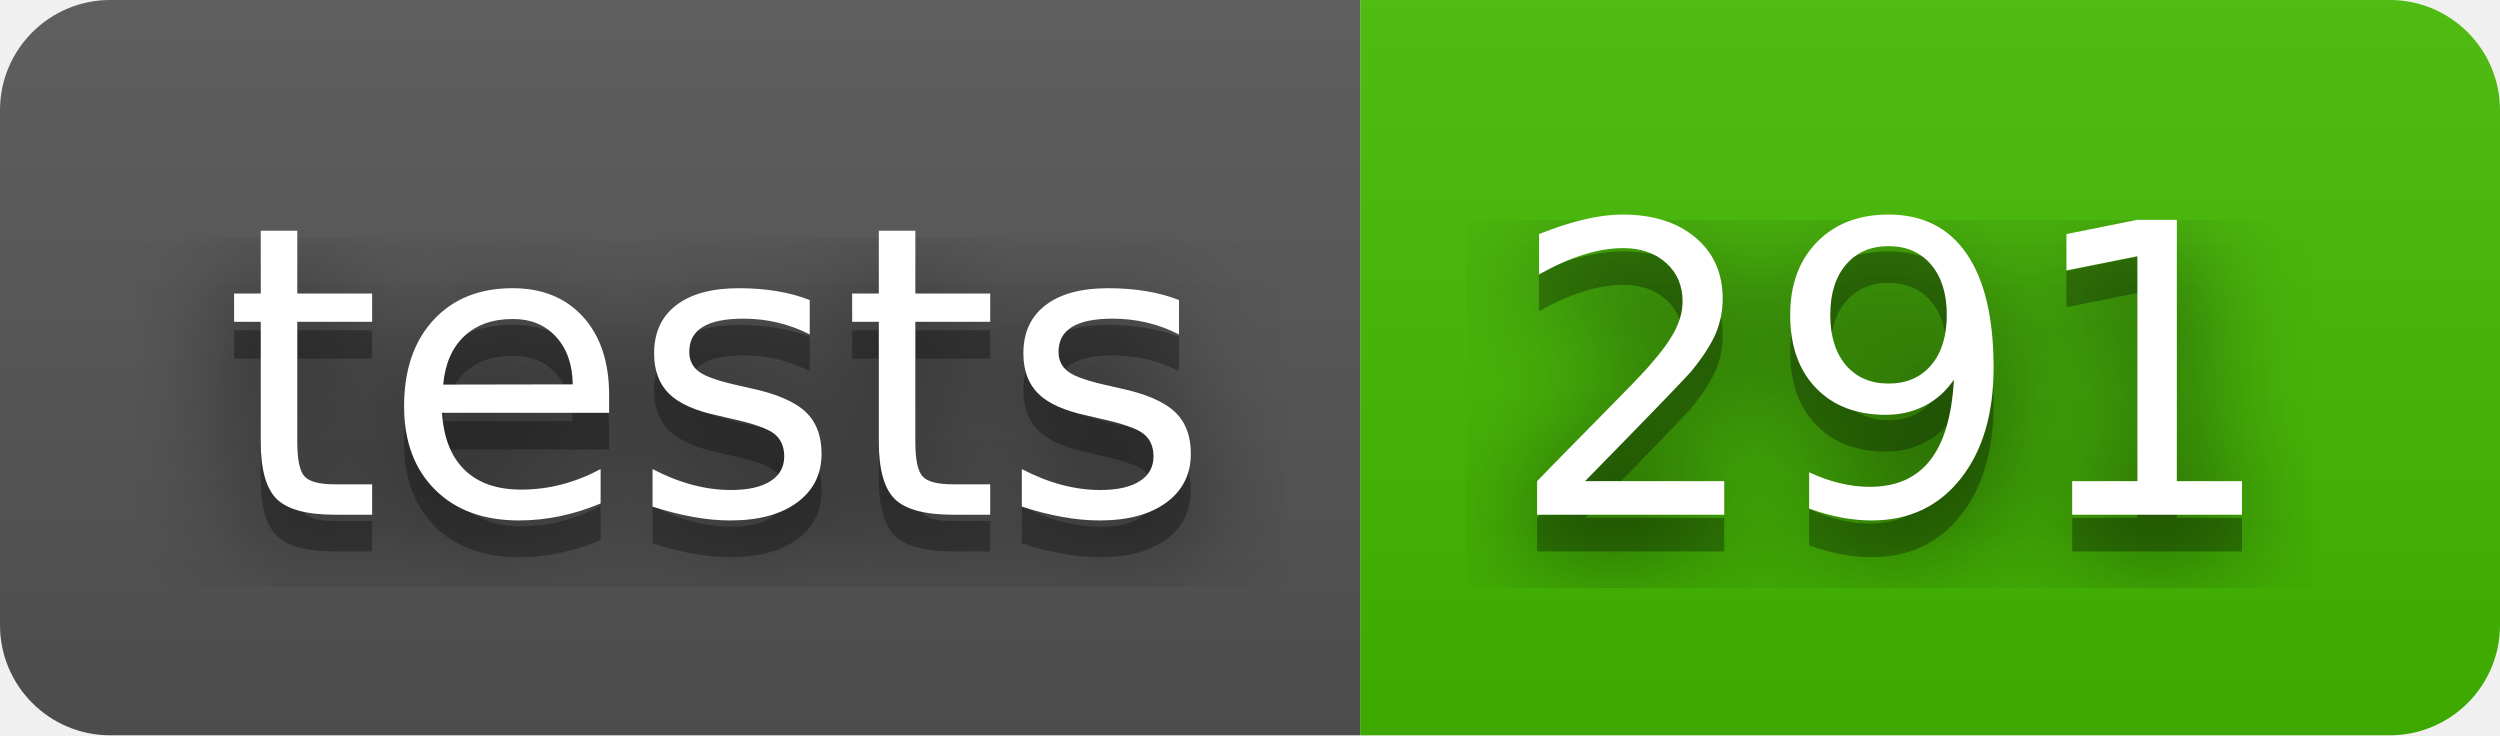
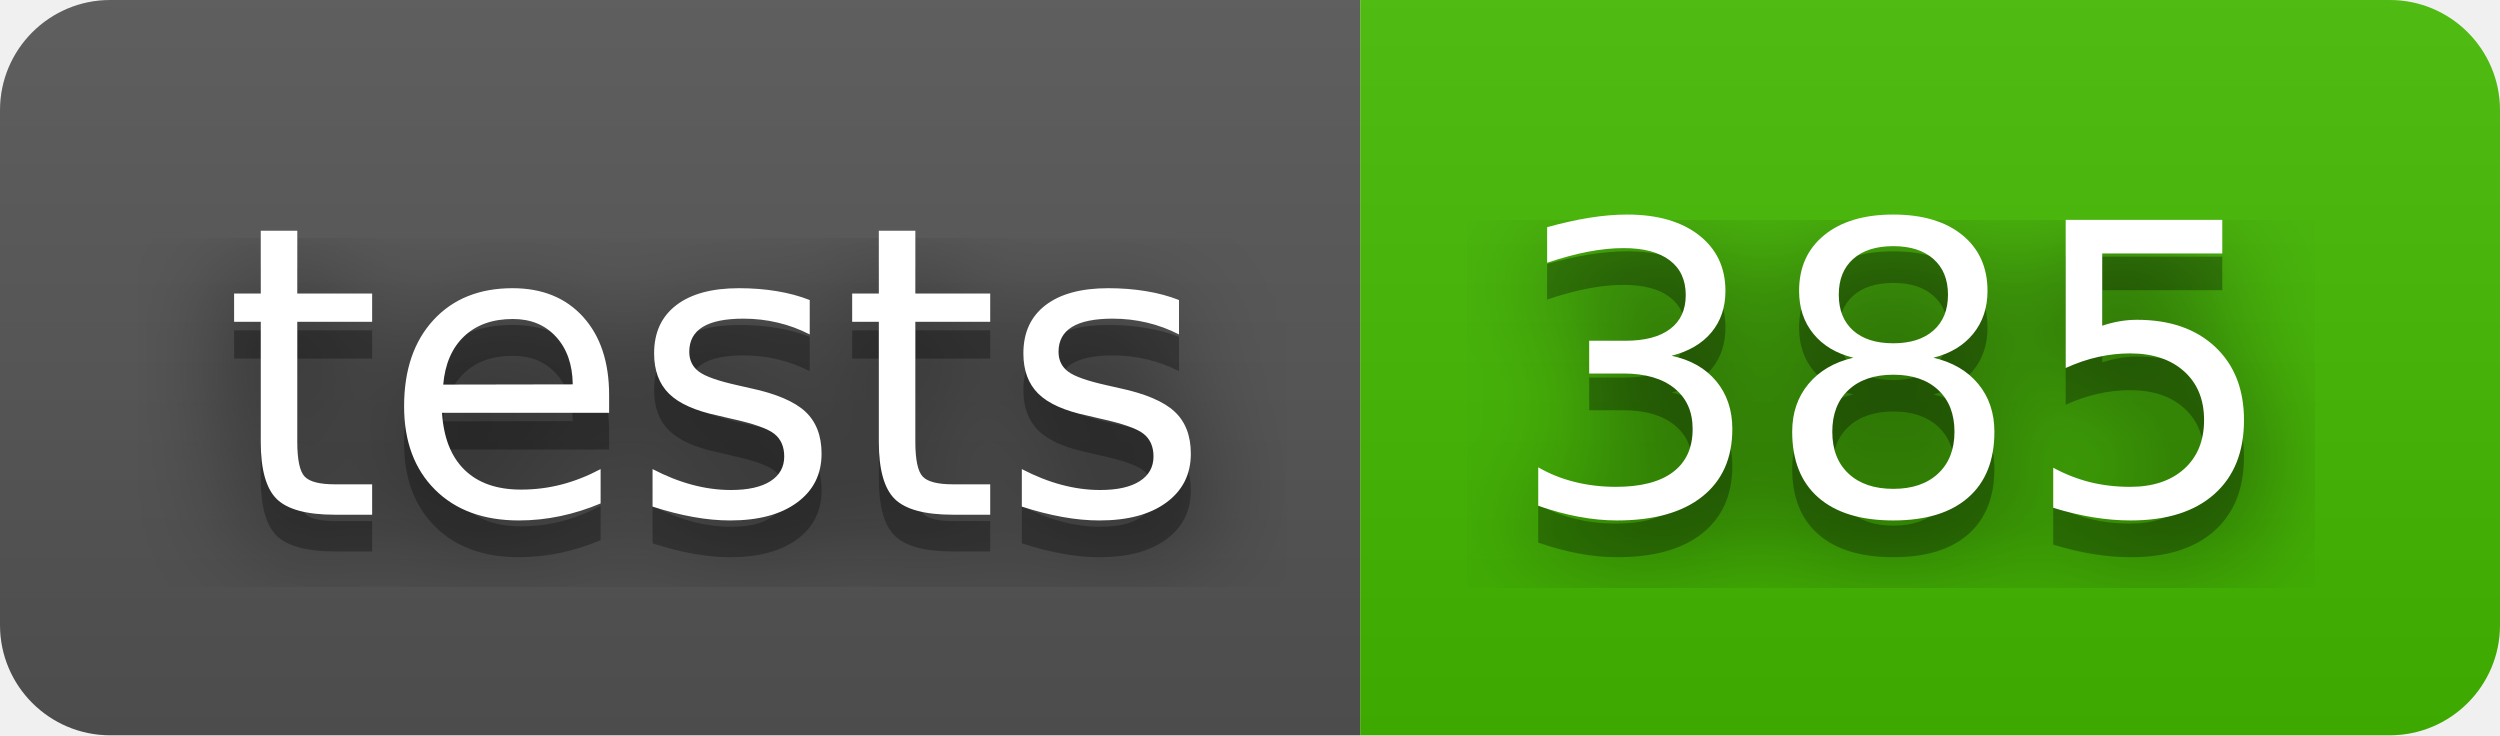
- <svg xmlns="http://www.w3.org/2000/svg" width="68" height="20" role="img" aria-label="tests: 291">
+ <svg xmlns="http://www.w3.org/2000/svg" width="68" height="20" role="img" aria-label="tests: 385">
  <filter id="blur">
    <feGaussianBlur stdDeviation="16" />
  </filter>
  <linearGradient id="s" x2="0" y2="100%">
    <stop offset="0" stop-color="#bbb" stop-opacity=".1" />
    <stop offset="1" stop-opacity=".1" />
  </linearGradient>
  <clipPath id="r">
    <rect width="68" height="20" rx="3" />
  </clipPath>
  <g clip-path="url(#r)">
    <rect width="37" height="20" fill="#555" />
    <rect x="37" width="31" height="20" fill="#4b0" />
    <rect width="68" height="20" fill="url(#s)" />
  </g>
  <g fill="#fff" text-anchor="middle" font-family="Verdana,Geneva,DejaVu Sans,sans-serif" text-rendering="geometricPrecision" font-size="110">
    <g transform="scale(.1)">
      <g aria-hidden="true" fill="#010101">
        <text x="195" y="150" fill-opacity=".8" filter="url(#blur)" textLength="270">tests</text>
        <text x="195" y="150" fill-opacity=".3" textLength="270">tests</text>
      </g>
      <text x="195" y="140" textLength="270">tests</text>
    </g>
    <g transform="scale(.1)">
      <g aria-hidden="true" fill="#010101">
-         <text x="515" y="150" fill-opacity=".8" filter="url(#blur)" textLength="210">291</text>
-         <text x="515" y="150" fill-opacity=".3" textLength="210">291</text>
+         <text x="515" y="150" fill-opacity=".8" filter="url(#blur)" textLength="210">385</text>
+         <text x="515" y="150" fill-opacity=".3" textLength="210">385</text>
      </g>
-       <text x="515" y="140" textLength="210">291</text>
+       <text x="515" y="140" textLength="210">385</text>
    </g>
  </g>
</svg>
